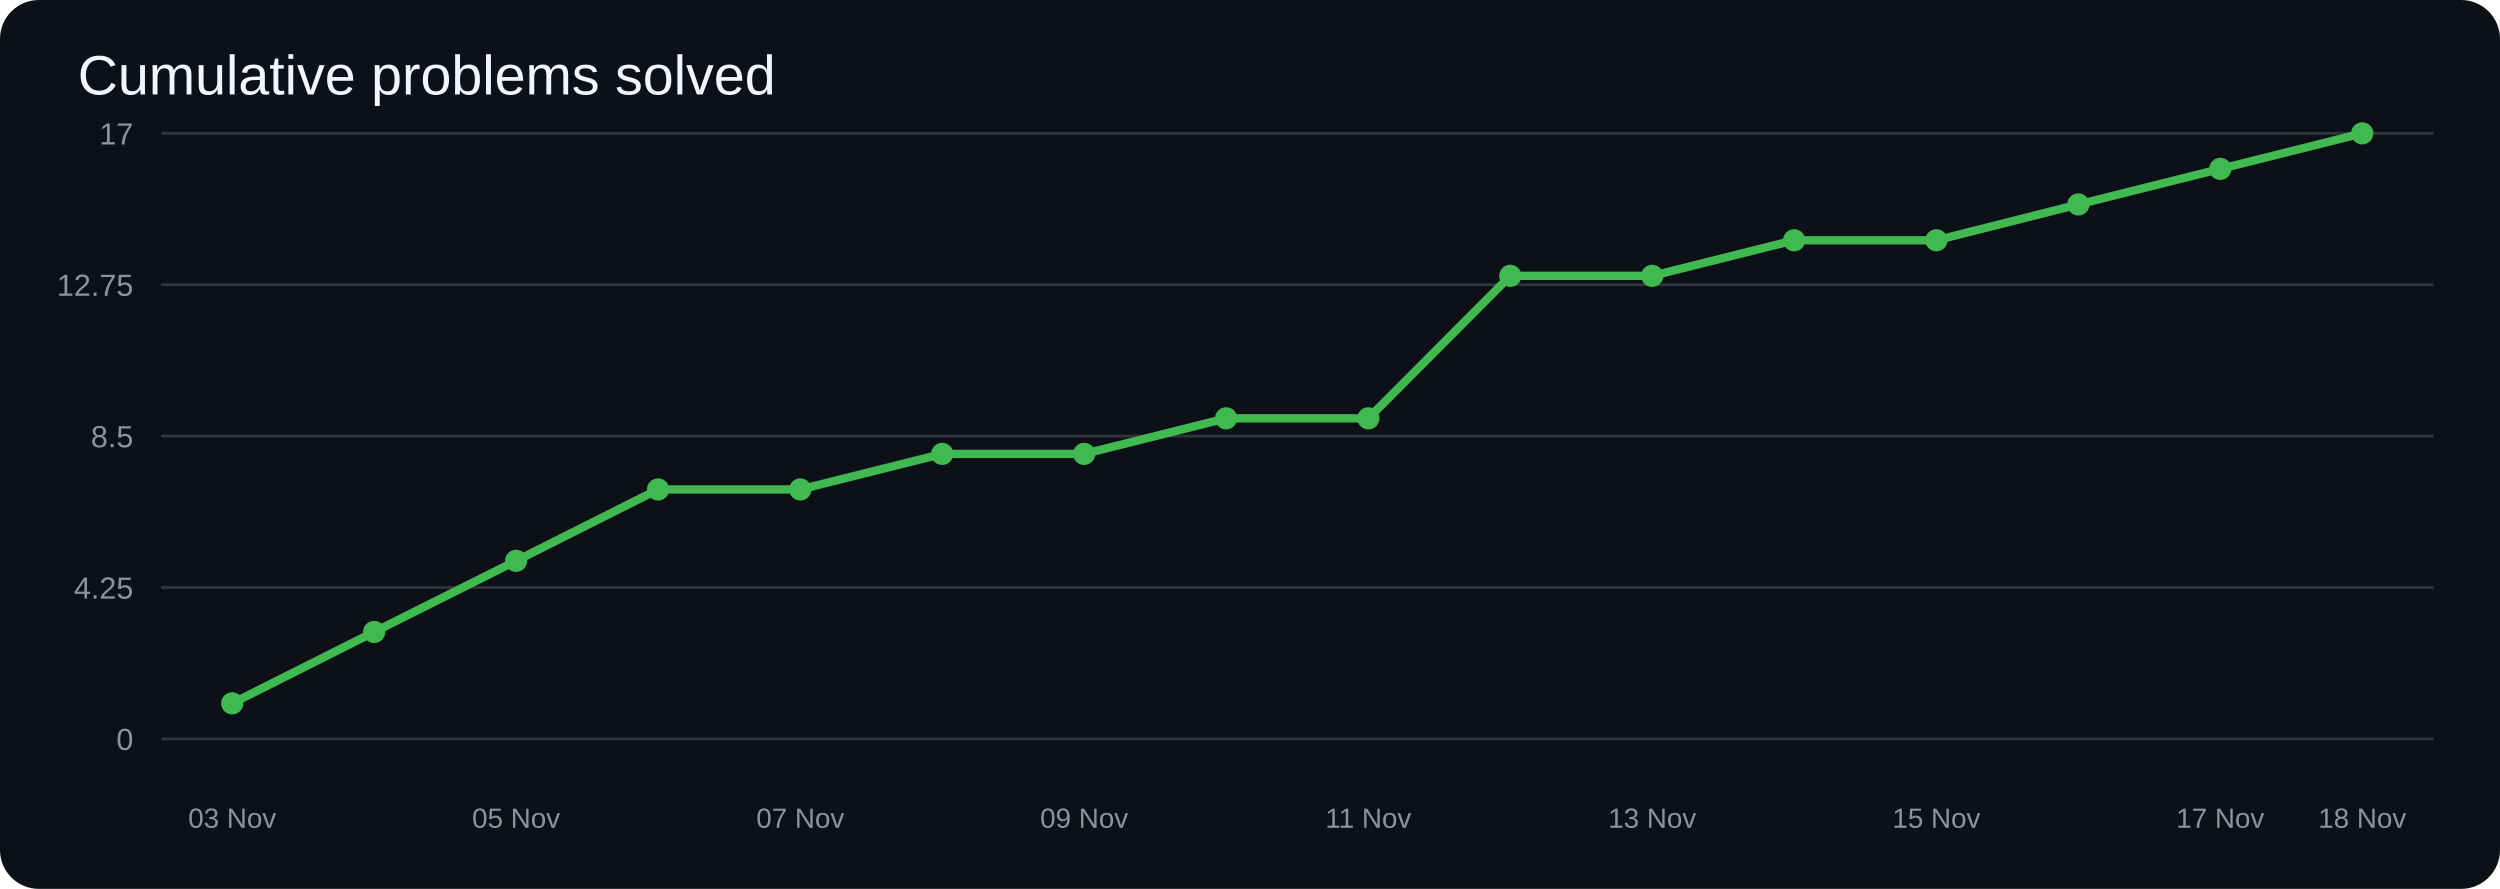
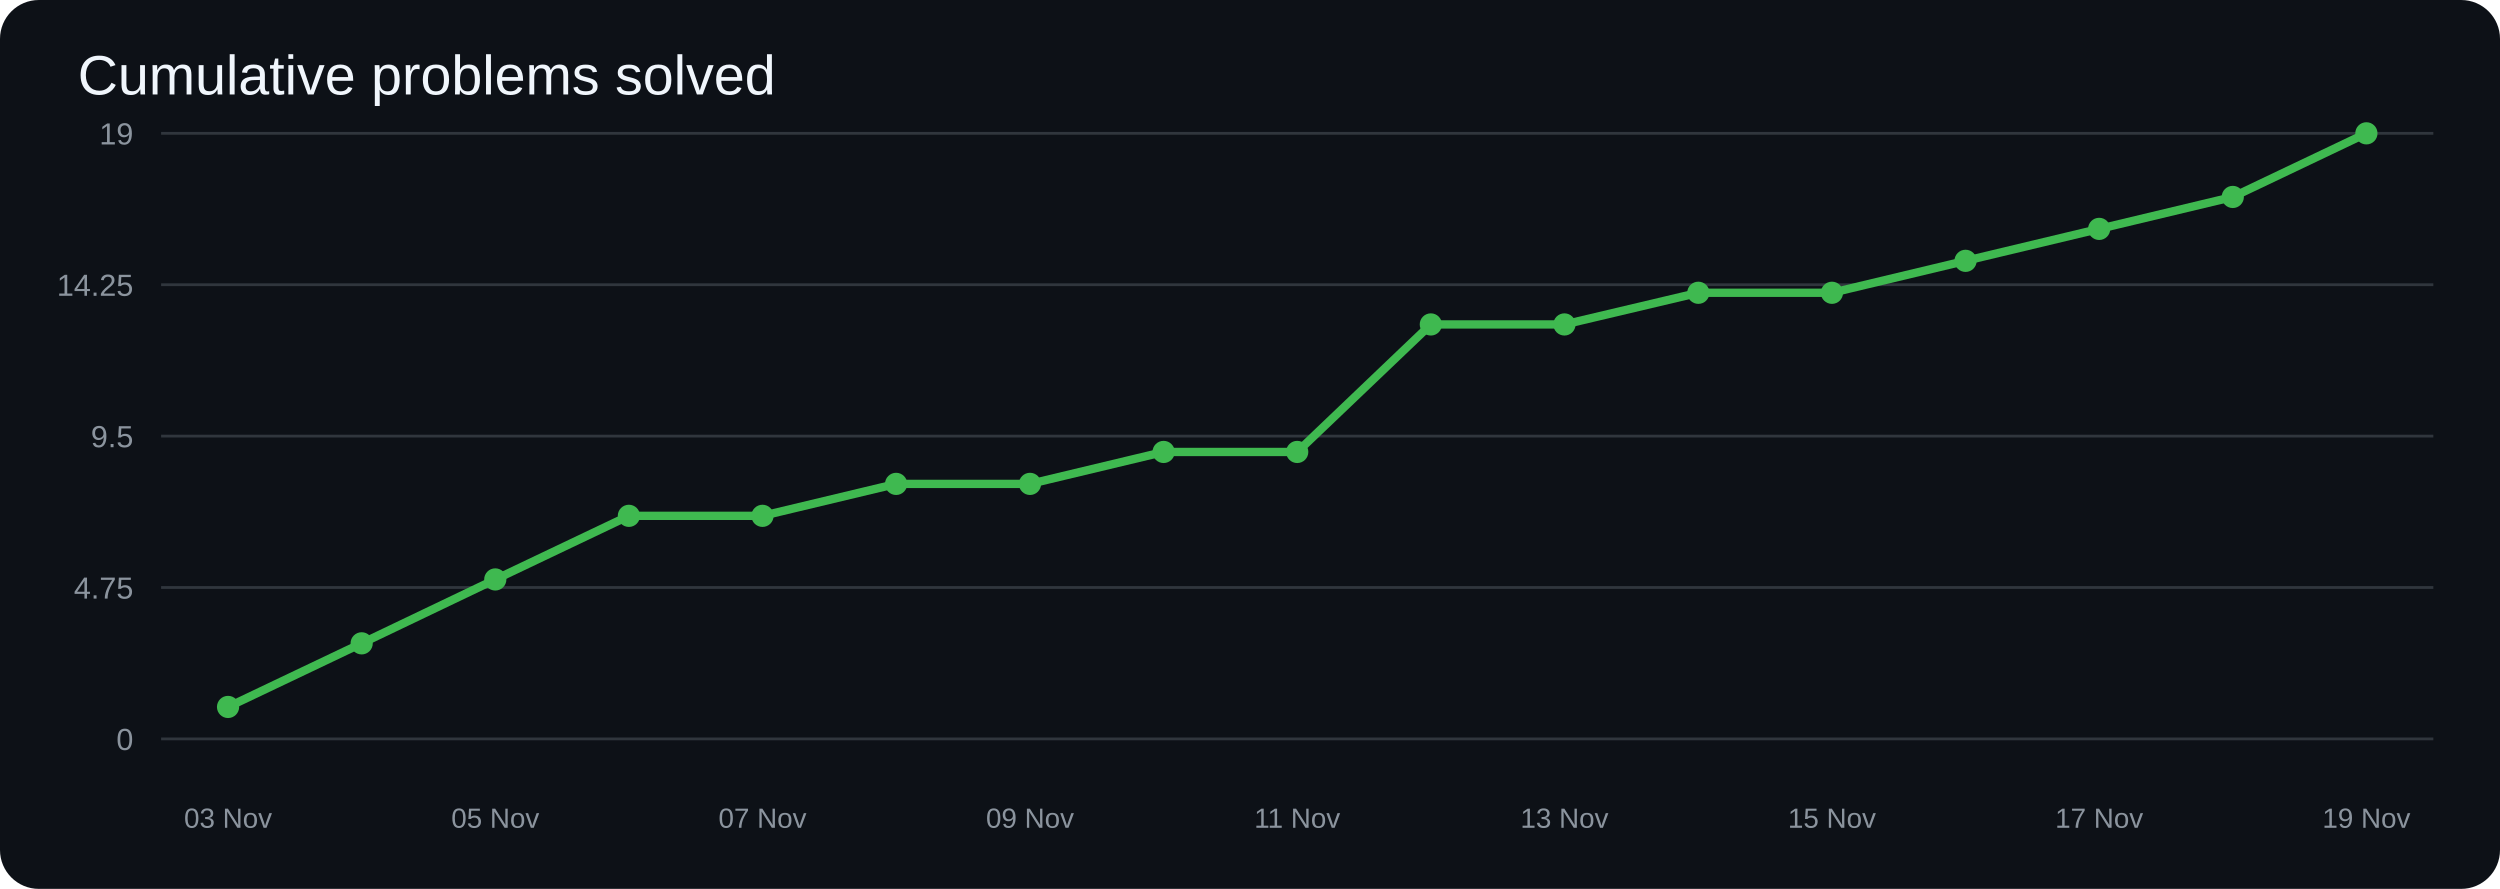
<svg xmlns="http://www.w3.org/2000/svg" width="900" height="320" viewBox="0 0 900 320">
  <rect width="100%" height="100%" rx="14" fill="#0d1117" />
  <text x="28" y="34" fill="#f0f6fc" font-size="20" font-family="Arial">Cumulative problems solved</text>
  <line x1="58" y1="266.0" x2="876" y2="266.0" stroke="#30363d" />
  <text x="48" y="270.0" text-anchor="end" fill="#8b949e" font-size="11" font-family="Arial">0</text>
  <line x1="58" y1="211.5" x2="876" y2="211.5" stroke="#30363d" />
-   <text x="48" y="215.5" text-anchor="end" fill="#8b949e" font-size="11" font-family="Arial">4.25</text>
+   <text x="48" y="215.5" text-anchor="end" fill="#8b949e" font-size="11" font-family="Arial">4.75</text>
  <line x1="58" y1="157.0" x2="876" y2="157.0" stroke="#30363d" />
-   <text x="48" y="161.0" text-anchor="end" fill="#8b949e" font-size="11" font-family="Arial">8.5</text>
+   <text x="48" y="161.0" text-anchor="end" fill="#8b949e" font-size="11" font-family="Arial">9.5</text>
  <line x1="58" y1="102.5" x2="876" y2="102.5" stroke="#30363d" />
-   <text x="48" y="106.5" text-anchor="end" fill="#8b949e" font-size="11" font-family="Arial">12.75</text>
+   <text x="48" y="106.5" text-anchor="end" fill="#8b949e" font-size="11" font-family="Arial">14.25</text>
  <line x1="58" y1="48.0" x2="876" y2="48.0" stroke="#30363d" />
-   <text x="48" y="52.0" text-anchor="end" fill="#8b949e" font-size="11" font-family="Arial">17</text>
-   <polyline points="83.6,253.2 134.7,227.5 185.8,201.9 236.9,176.2 288.1,176.2 339.2,163.4 390.3,163.4 441.4,150.6 492.6,150.6 543.7,99.3 594.8,99.3 645.9,86.5 697.1,86.5 748.2,73.6 799.3,60.8 850.4,48.0" fill="none" stroke="#3fb950" stroke-width="3" stroke-linecap="round" stroke-linejoin="round" />
-   <circle cx="83.6" cy="253.2" r="4" fill="#3fb950" />
-   <circle cx="134.7" cy="227.5" r="4" fill="#3fb950" />
-   <circle cx="185.8" cy="201.9" r="4" fill="#3fb950" />
-   <circle cx="236.9" cy="176.2" r="4" fill="#3fb950" />
-   <circle cx="288.1" cy="176.2" r="4" fill="#3fb950" />
-   <circle cx="339.2" cy="163.4" r="4" fill="#3fb950" />
-   <circle cx="390.3" cy="163.4" r="4" fill="#3fb950" />
-   <circle cx="441.4" cy="150.6" r="4" fill="#3fb950" />
-   <circle cx="492.6" cy="150.6" r="4" fill="#3fb950" />
-   <circle cx="543.7" cy="99.3" r="4" fill="#3fb950" />
-   <circle cx="594.8" cy="99.3" r="4" fill="#3fb950" />
-   <circle cx="645.9" cy="86.5" r="4" fill="#3fb950" />
-   <circle cx="697.1" cy="86.5" r="4" fill="#3fb950" />
-   <circle cx="748.2" cy="73.6" r="4" fill="#3fb950" />
-   <circle cx="799.3" cy="60.8" r="4" fill="#3fb950" />
-   <circle cx="850.4" cy="48.0" r="4" fill="#3fb950" />
-   <text x="83.6" y="298" text-anchor="middle" fill="#8b949e" font-size="10" font-family="Arial">03 Nov</text>
-   <text x="185.8" y="298" text-anchor="middle" fill="#8b949e" font-size="10" font-family="Arial">05 Nov</text>
-   <text x="288.1" y="298" text-anchor="middle" fill="#8b949e" font-size="10" font-family="Arial">07 Nov</text>
-   <text x="390.3" y="298" text-anchor="middle" fill="#8b949e" font-size="10" font-family="Arial">09 Nov</text>
-   <text x="492.6" y="298" text-anchor="middle" fill="#8b949e" font-size="10" font-family="Arial">11 Nov</text>
-   <text x="594.8" y="298" text-anchor="middle" fill="#8b949e" font-size="10" font-family="Arial">13 Nov</text>
-   <text x="697.1" y="298" text-anchor="middle" fill="#8b949e" font-size="10" font-family="Arial">15 Nov</text>
-   <text x="799.3" y="298" text-anchor="middle" fill="#8b949e" font-size="10" font-family="Arial">17 Nov</text>
-   <text x="850.4" y="298" text-anchor="middle" fill="#8b949e" font-size="10" font-family="Arial">18 Nov</text>
+   <text x="48" y="52.0" text-anchor="end" fill="#8b949e" font-size="11" font-family="Arial">19</text>
+   <polyline points="82.1,254.5 130.2,231.6 178.3,208.6 226.4,185.7 274.5,185.7 322.6,174.2 370.8,174.2 418.9,162.7 467.0,162.7 515.1,116.8 563.2,116.8 611.4,105.4 659.5,105.4 707.6,93.9 755.7,82.4 803.8,70.9 851.9,48.0" fill="none" stroke="#3fb950" stroke-width="3" stroke-linecap="round" stroke-linejoin="round" />
+   <circle cx="82.1" cy="254.5" r="4" fill="#3fb950" />
+   <circle cx="130.2" cy="231.6" r="4" fill="#3fb950" />
+   <circle cx="178.3" cy="208.6" r="4" fill="#3fb950" />
+   <circle cx="226.4" cy="185.7" r="4" fill="#3fb950" />
+   <circle cx="274.5" cy="185.7" r="4" fill="#3fb950" />
+   <circle cx="322.6" cy="174.2" r="4" fill="#3fb950" />
+   <circle cx="370.8" cy="174.2" r="4" fill="#3fb950" />
+   <circle cx="418.9" cy="162.7" r="4" fill="#3fb950" />
+   <circle cx="467.0" cy="162.7" r="4" fill="#3fb950" />
+   <circle cx="515.1" cy="116.8" r="4" fill="#3fb950" />
+   <circle cx="563.2" cy="116.8" r="4" fill="#3fb950" />
+   <circle cx="611.4" cy="105.4" r="4" fill="#3fb950" />
+   <circle cx="659.5" cy="105.4" r="4" fill="#3fb950" />
+   <circle cx="707.6" cy="93.9" r="4" fill="#3fb950" />
+   <circle cx="755.7" cy="82.4" r="4" fill="#3fb950" />
+   <circle cx="803.8" cy="70.9" r="4" fill="#3fb950" />
+   <circle cx="851.9" cy="48.0" r="4" fill="#3fb950" />
+   <text x="82.1" y="298" text-anchor="middle" fill="#8b949e" font-size="10" font-family="Arial">03 Nov</text>
+   <text x="178.3" y="298" text-anchor="middle" fill="#8b949e" font-size="10" font-family="Arial">05 Nov</text>
+   <text x="274.5" y="298" text-anchor="middle" fill="#8b949e" font-size="10" font-family="Arial">07 Nov</text>
+   <text x="370.8" y="298" text-anchor="middle" fill="#8b949e" font-size="10" font-family="Arial">09 Nov</text>
+   <text x="467.0" y="298" text-anchor="middle" fill="#8b949e" font-size="10" font-family="Arial">11 Nov</text>
+   <text x="563.2" y="298" text-anchor="middle" fill="#8b949e" font-size="10" font-family="Arial">13 Nov</text>
+   <text x="659.5" y="298" text-anchor="middle" fill="#8b949e" font-size="10" font-family="Arial">15 Nov</text>
+   <text x="755.7" y="298" text-anchor="middle" fill="#8b949e" font-size="10" font-family="Arial">17 Nov</text>
+   <text x="851.9" y="298" text-anchor="middle" fill="#8b949e" font-size="10" font-family="Arial">19 Nov</text>
</svg>
